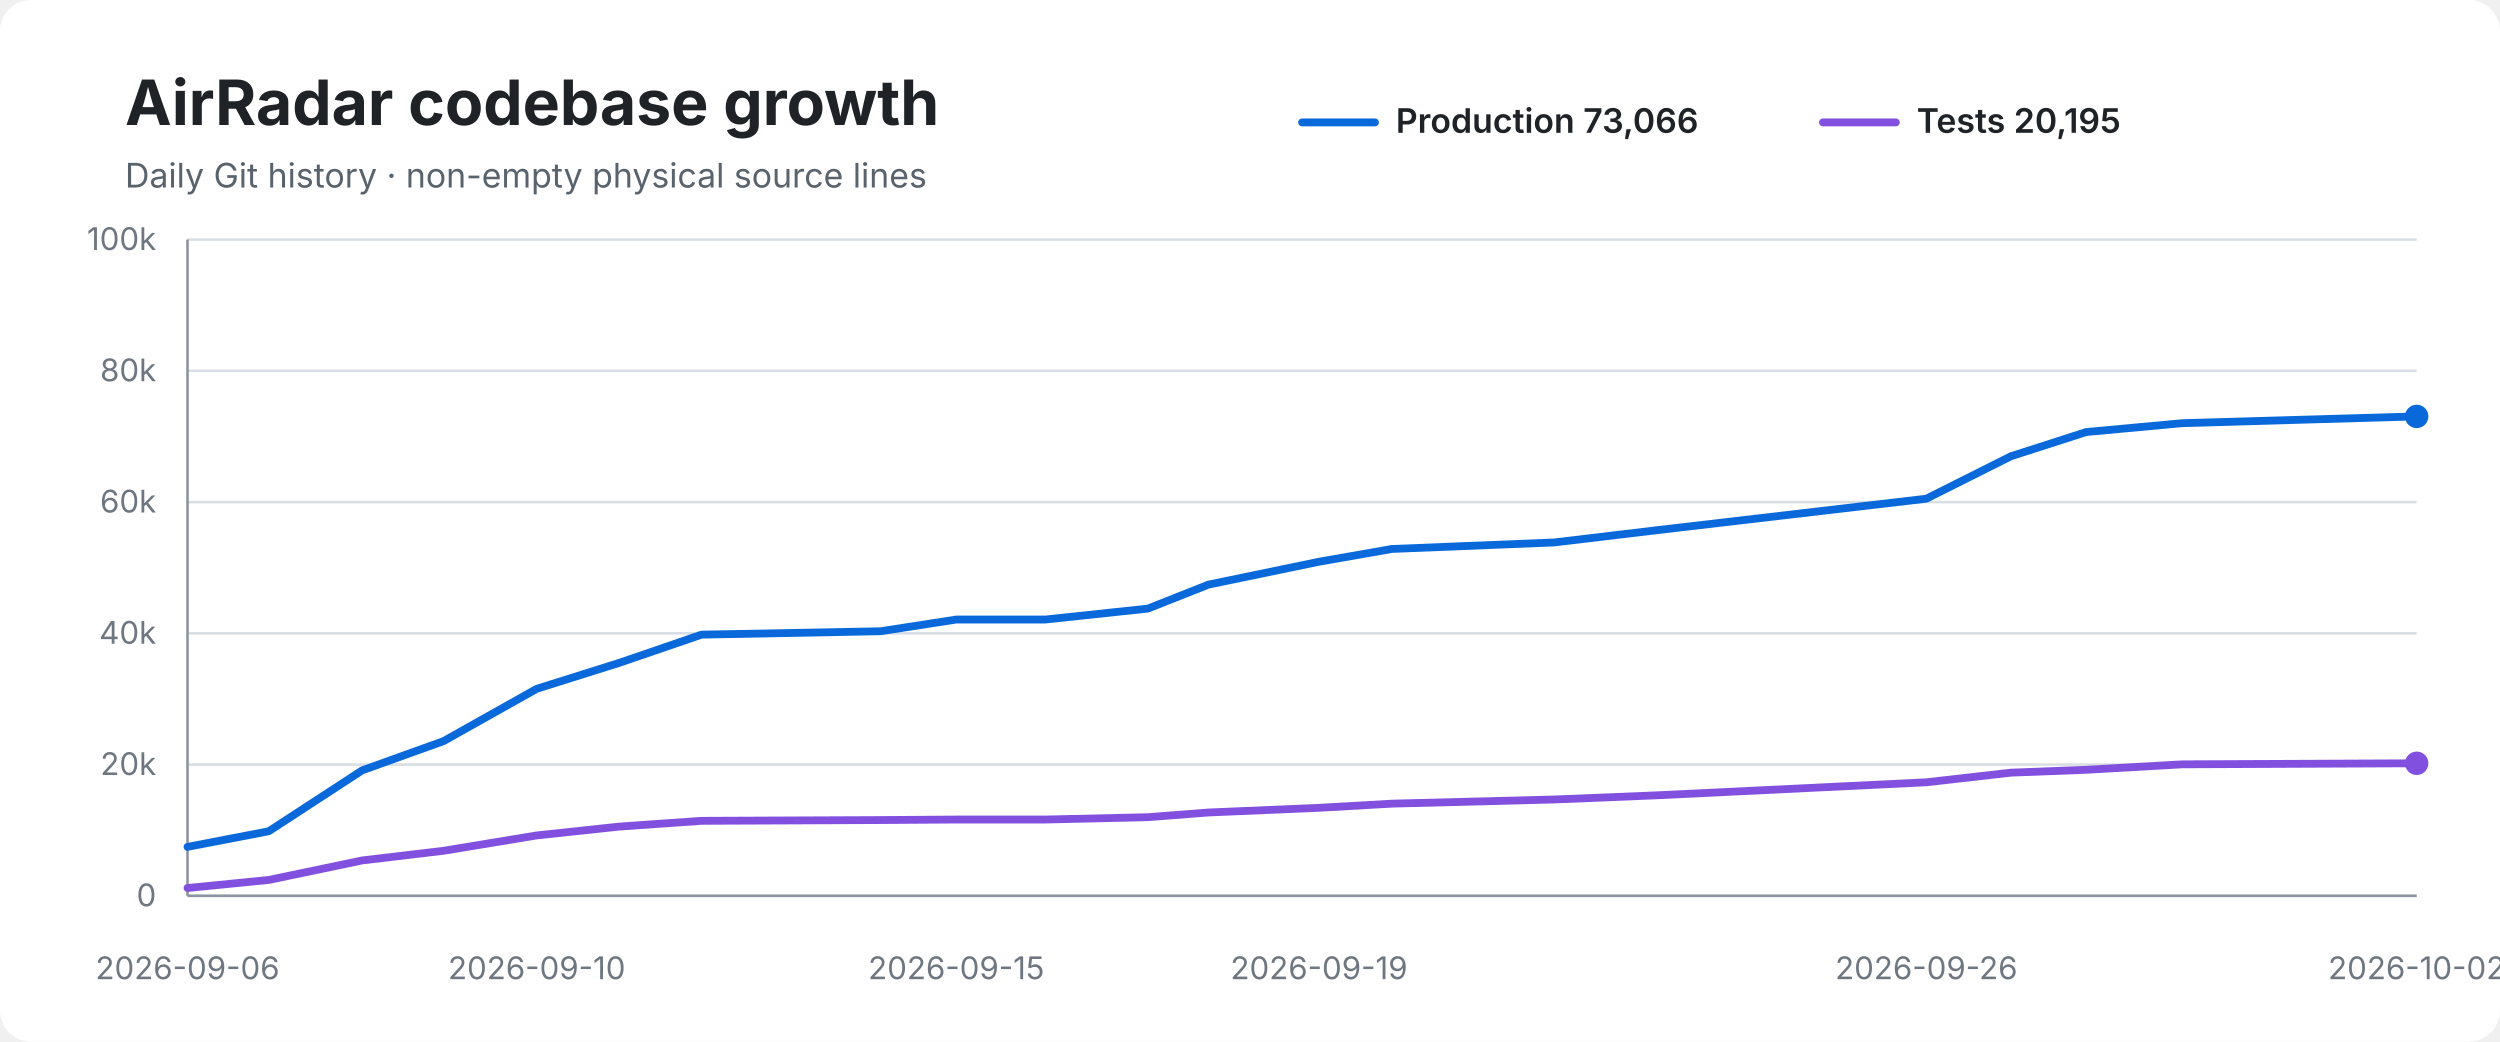
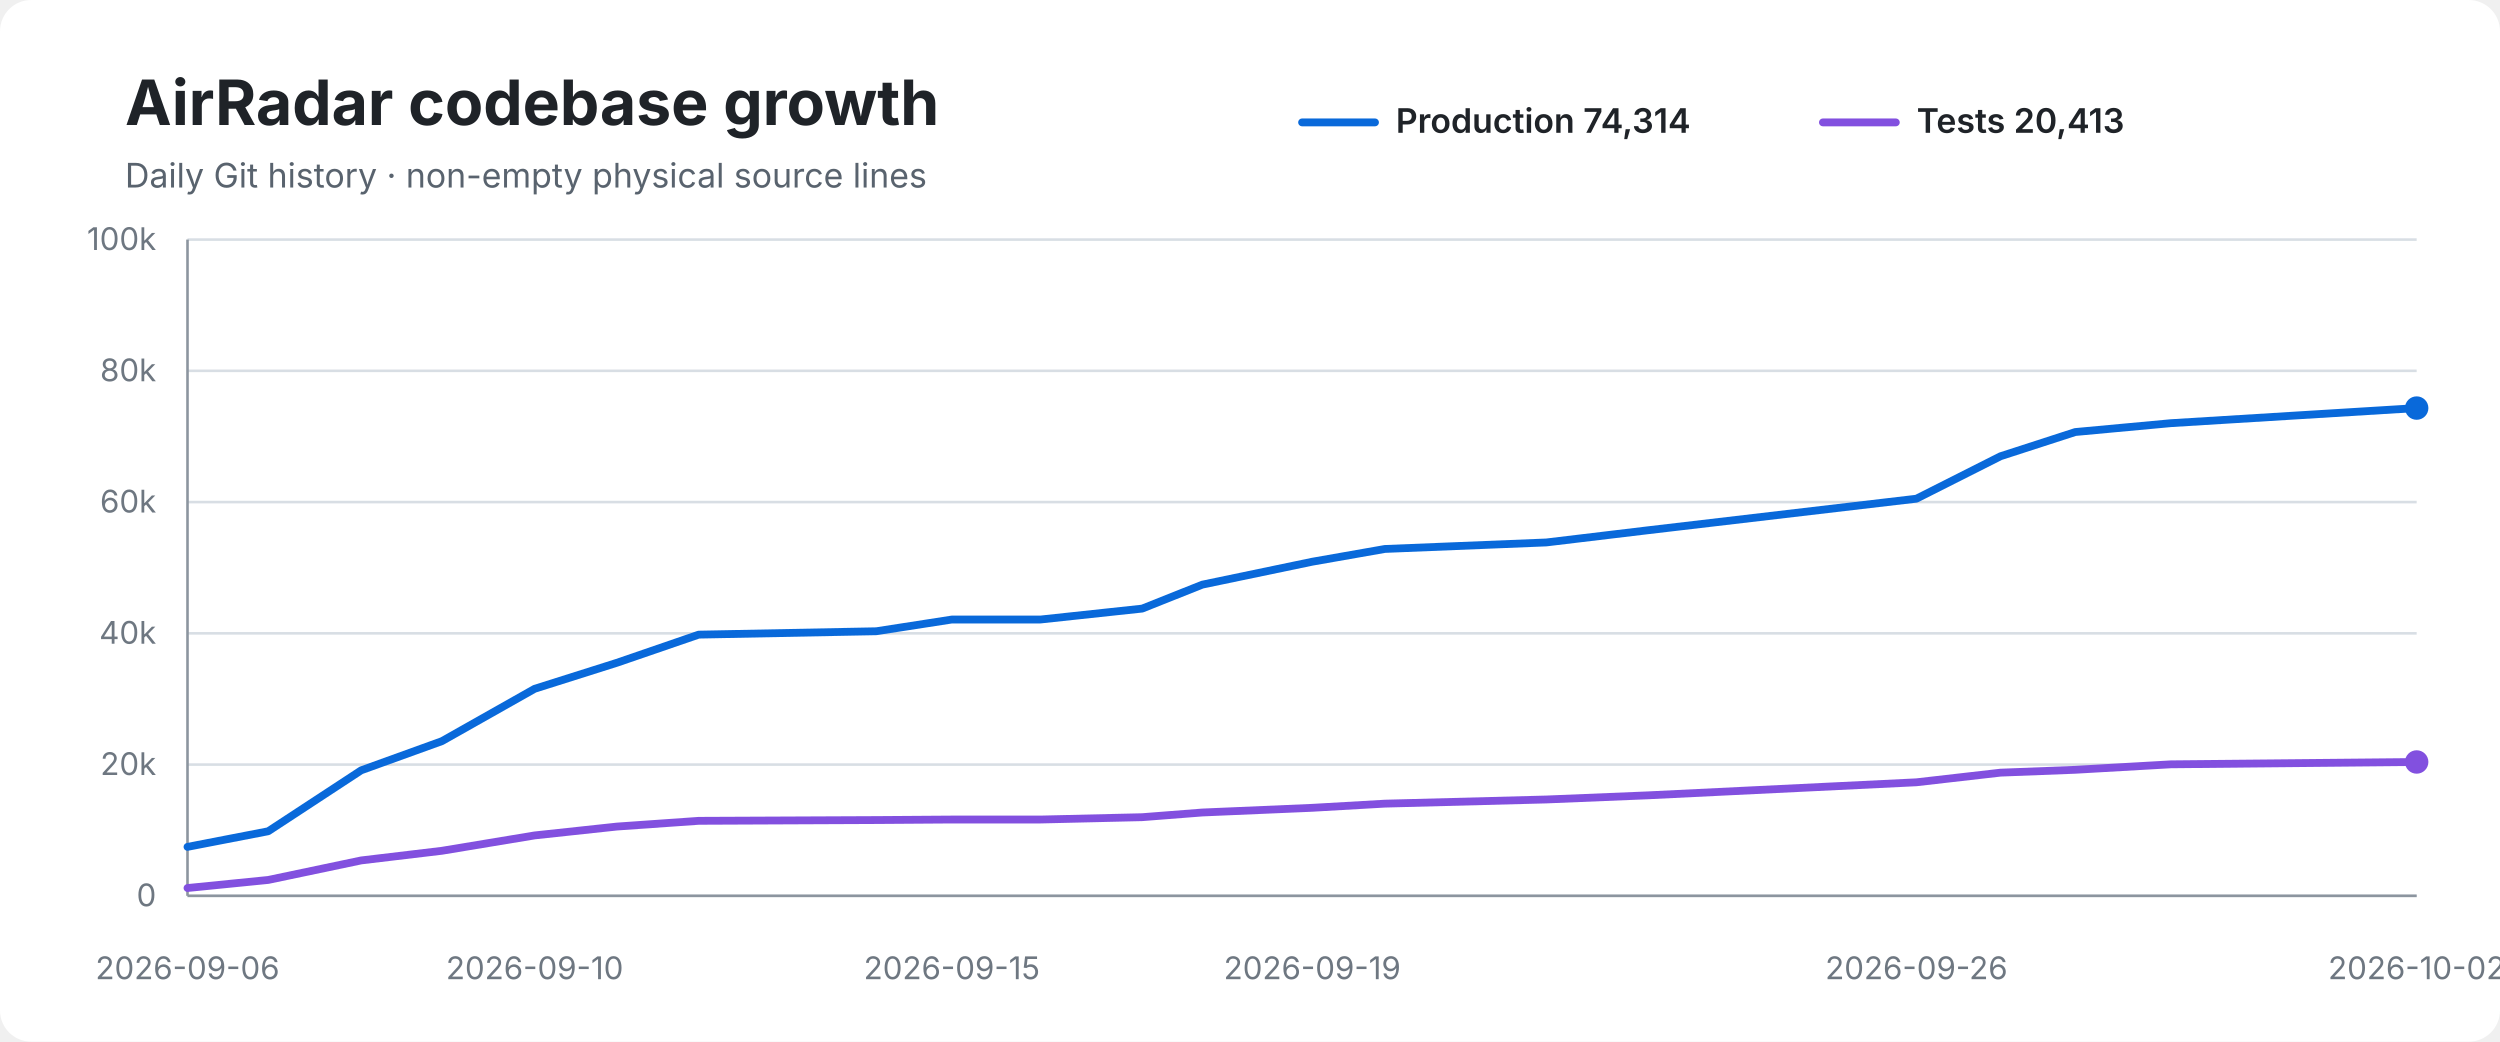
<svg xmlns="http://www.w3.org/2000/svg" width="960" height="400" viewBox="0 0 960 400" role="img" aria-labelledby="title desc">
  <rect width="100%" height="100%" rx="12" fill="#ffffff" />
  <text x="48" y="48" font-family="-apple-system,BlinkMacSystemFont,Segoe UI,sans-serif" font-size="24" font-weight="700" fill="#1f2328">AirRadar codebase growth</text>
  <text x="48" y="72" font-family="-apple-system,BlinkMacSystemFont,Segoe UI,sans-serif" font-size="13" fill="#59636e">Daily Git history · non-empty physical source lines</text>
  <line x1="500" y1="47" x2="528" y2="47" stroke="#0969da" stroke-width="3" stroke-linecap="round" />
-   <text x="536" y="51" font-family="-apple-system,BlinkMacSystemFont,Segoe UI,sans-serif" font-size="13" font-weight="600" fill="#1f2328">Production 73,066</text>
+   <text x="536" y="51" font-family="-apple-system,BlinkMacSystemFont,Segoe UI,sans-serif" font-size="13" font-weight="600" fill="#1f2328">Production 74,314</text>
  <line x1="700" y1="47" x2="728" y2="47" stroke="#8250df" stroke-width="3" stroke-linecap="round" />
-   <text x="736" y="51" font-family="-apple-system,BlinkMacSystemFont,Segoe UI,sans-serif" font-size="13" font-weight="600" fill="#1f2328">Tests 20,195</text>
+   <text x="736" y="51" font-family="-apple-system,BlinkMacSystemFont,Segoe UI,sans-serif" font-size="13" font-weight="600" fill="#1f2328">Tests 20,413</text>
  <line x1="72" y1="92.0" x2="928" y2="92.0" stroke="#d8dee4" stroke-width="1" />
  <text x="60" y="96.0" text-anchor="end" font-family="-apple-system,BlinkMacSystemFont,Segoe UI,sans-serif" font-size="12" fill="#6e7781">100k</text>
  <line x1="72" y1="142.4" x2="928" y2="142.4" stroke="#d8dee4" stroke-width="1" />
  <text x="60" y="146.4" text-anchor="end" font-family="-apple-system,BlinkMacSystemFont,Segoe UI,sans-serif" font-size="12" fill="#6e7781">80k</text>
  <line x1="72" y1="192.8" x2="928" y2="192.8" stroke="#d8dee4" stroke-width="1" />
  <text x="60" y="196.8" text-anchor="end" font-family="-apple-system,BlinkMacSystemFont,Segoe UI,sans-serif" font-size="12" fill="#6e7781">60k</text>
  <line x1="72" y1="243.2" x2="928" y2="243.2" stroke="#d8dee4" stroke-width="1" />
  <text x="60" y="247.2" text-anchor="end" font-family="-apple-system,BlinkMacSystemFont,Segoe UI,sans-serif" font-size="12" fill="#6e7781">40k</text>
  <line x1="72" y1="293.6" x2="928" y2="293.6" stroke="#d8dee4" stroke-width="1" />
  <text x="60" y="297.6" text-anchor="end" font-family="-apple-system,BlinkMacSystemFont,Segoe UI,sans-serif" font-size="12" fill="#6e7781">20k</text>
  <line x1="72" y1="344.0" x2="928" y2="344.0" stroke="#d8dee4" stroke-width="1" />
  <text x="60" y="348.0" text-anchor="end" font-family="-apple-system,BlinkMacSystemFont,Segoe UI,sans-serif" font-size="12" fill="#6e7781">0</text>
  <line x1="72" y1="92" x2="72" y2="344" stroke="#8c959f" stroke-width="1" />
  <line x1="72" y1="344" x2="928" y2="344" stroke="#8c959f" stroke-width="1" />
-   <path d="M 72.0 325.2 L 103.2 319.2 L 139.1 295.8 L 170.3 284.6 L 206.1 264.5 L 237.9 254.5 L 269.4 243.7 L 338.1 242.4 L 367.2 237.9 L 401.4 237.9 L 440.8 233.7 L 464.0 224.5 L 506.5 215.7 L 534.5 210.8 L 596.8 208.3 L 636.2 203.6 L 739.7 191.5 L 772.2 175.2 L 801.1 165.9 L 838.0 162.5 L 928.0 159.9" fill="none" stroke="#0969da" stroke-width="3" stroke-linecap="round" stroke-linejoin="round" />
-   <path d="M 72.0 341.0 L 103.2 337.9 L 139.1 330.4 L 170.3 326.7 L 206.1 320.8 L 237.9 317.4 L 269.4 315.2 L 338.1 314.9 L 367.2 314.7 L 401.4 314.7 L 440.8 313.8 L 464.0 312.0 L 506.5 310.2 L 534.5 308.6 L 596.8 307.0 L 636.2 305.4 L 739.7 300.4 L 772.2 296.7 L 801.1 295.6 L 838.0 293.5 L 928.0 293.1" fill="none" stroke="#8250df" stroke-width="3" stroke-linecap="round" stroke-linejoin="round" />
-   <circle cx="928.0" cy="159.9" r="4.5" fill="#0969da" />
-   <circle cx="928.0" cy="293.1" r="4.5" fill="#8250df" />
+   <path d="M 72.0 325.2 L 103.0 319.2 L 138.7 295.8 L 169.7 284.6 L 205.3 264.5 L 236.9 254.5 L 268.3 243.7 L 336.5 242.4 L 365.5 237.9 L 399.5 237.9 L 438.6 233.7 L 461.7 224.5 L 503.9 215.7 L 531.8 210.8 L 593.8 208.3 L 633.0 203.6 L 735.9 191.5 L 768.2 175.2 L 796.9 165.9 L 833.6 162.5 L 928.0 156.7" fill="none" stroke="#0969da" stroke-width="3" stroke-linecap="round" stroke-linejoin="round" />
+   <path d="M 72.0 341.0 L 103.0 337.9 L 138.7 330.4 L 169.7 326.7 L 205.3 320.8 L 236.9 317.4 L 268.3 315.2 L 336.5 314.9 L 365.5 314.7 L 399.5 314.7 L 438.6 313.8 L 461.7 312.0 L 503.9 310.2 L 531.8 308.6 L 593.8 307.0 L 633.0 305.4 L 735.9 300.4 L 768.2 296.7 L 796.9 295.6 L 833.6 293.5 L 928.0 292.6" fill="none" stroke="#8250df" stroke-width="3" stroke-linecap="round" stroke-linejoin="round" />
+   <circle cx="928.0" cy="156.7" r="4.5" fill="#0969da" />
+   <circle cx="928.0" cy="292.6" r="4.5" fill="#8250df" />
  <text x="72.0" y="376" text-anchor="middle" font-family="-apple-system,BlinkMacSystemFont,Segoe UI,sans-serif" font-size="12" fill="#6e7781">2026-09-06</text>
-   <text x="206.1" y="376" text-anchor="middle" font-family="-apple-system,BlinkMacSystemFont,Segoe UI,sans-serif" font-size="12" fill="#6e7781">2026-09-10</text>
-   <text x="367.2" y="376" text-anchor="middle" font-family="-apple-system,BlinkMacSystemFont,Segoe UI,sans-serif" font-size="12" fill="#6e7781">2026-09-15</text>
-   <text x="506.5" y="376" text-anchor="middle" font-family="-apple-system,BlinkMacSystemFont,Segoe UI,sans-serif" font-size="12" fill="#6e7781">2026-09-19</text>
-   <text x="739.7" y="376" text-anchor="middle" font-family="-apple-system,BlinkMacSystemFont,Segoe UI,sans-serif" font-size="12" fill="#6e7781">2026-09-26</text>
+   <text x="205.3" y="376" text-anchor="middle" font-family="-apple-system,BlinkMacSystemFont,Segoe UI,sans-serif" font-size="12" fill="#6e7781">2026-09-10</text>
+   <text x="365.5" y="376" text-anchor="middle" font-family="-apple-system,BlinkMacSystemFont,Segoe UI,sans-serif" font-size="12" fill="#6e7781">2026-09-15</text>
+   <text x="503.9" y="376" text-anchor="middle" font-family="-apple-system,BlinkMacSystemFont,Segoe UI,sans-serif" font-size="12" fill="#6e7781">2026-09-19</text>
+   <text x="735.9" y="376" text-anchor="middle" font-family="-apple-system,BlinkMacSystemFont,Segoe UI,sans-serif" font-size="12" fill="#6e7781">2026-09-26</text>
  <text x="928.0" y="376" text-anchor="middle" font-family="-apple-system,BlinkMacSystemFont,Segoe UI,sans-serif" font-size="12" fill="#6e7781">2026-10-02</text>
</svg>
